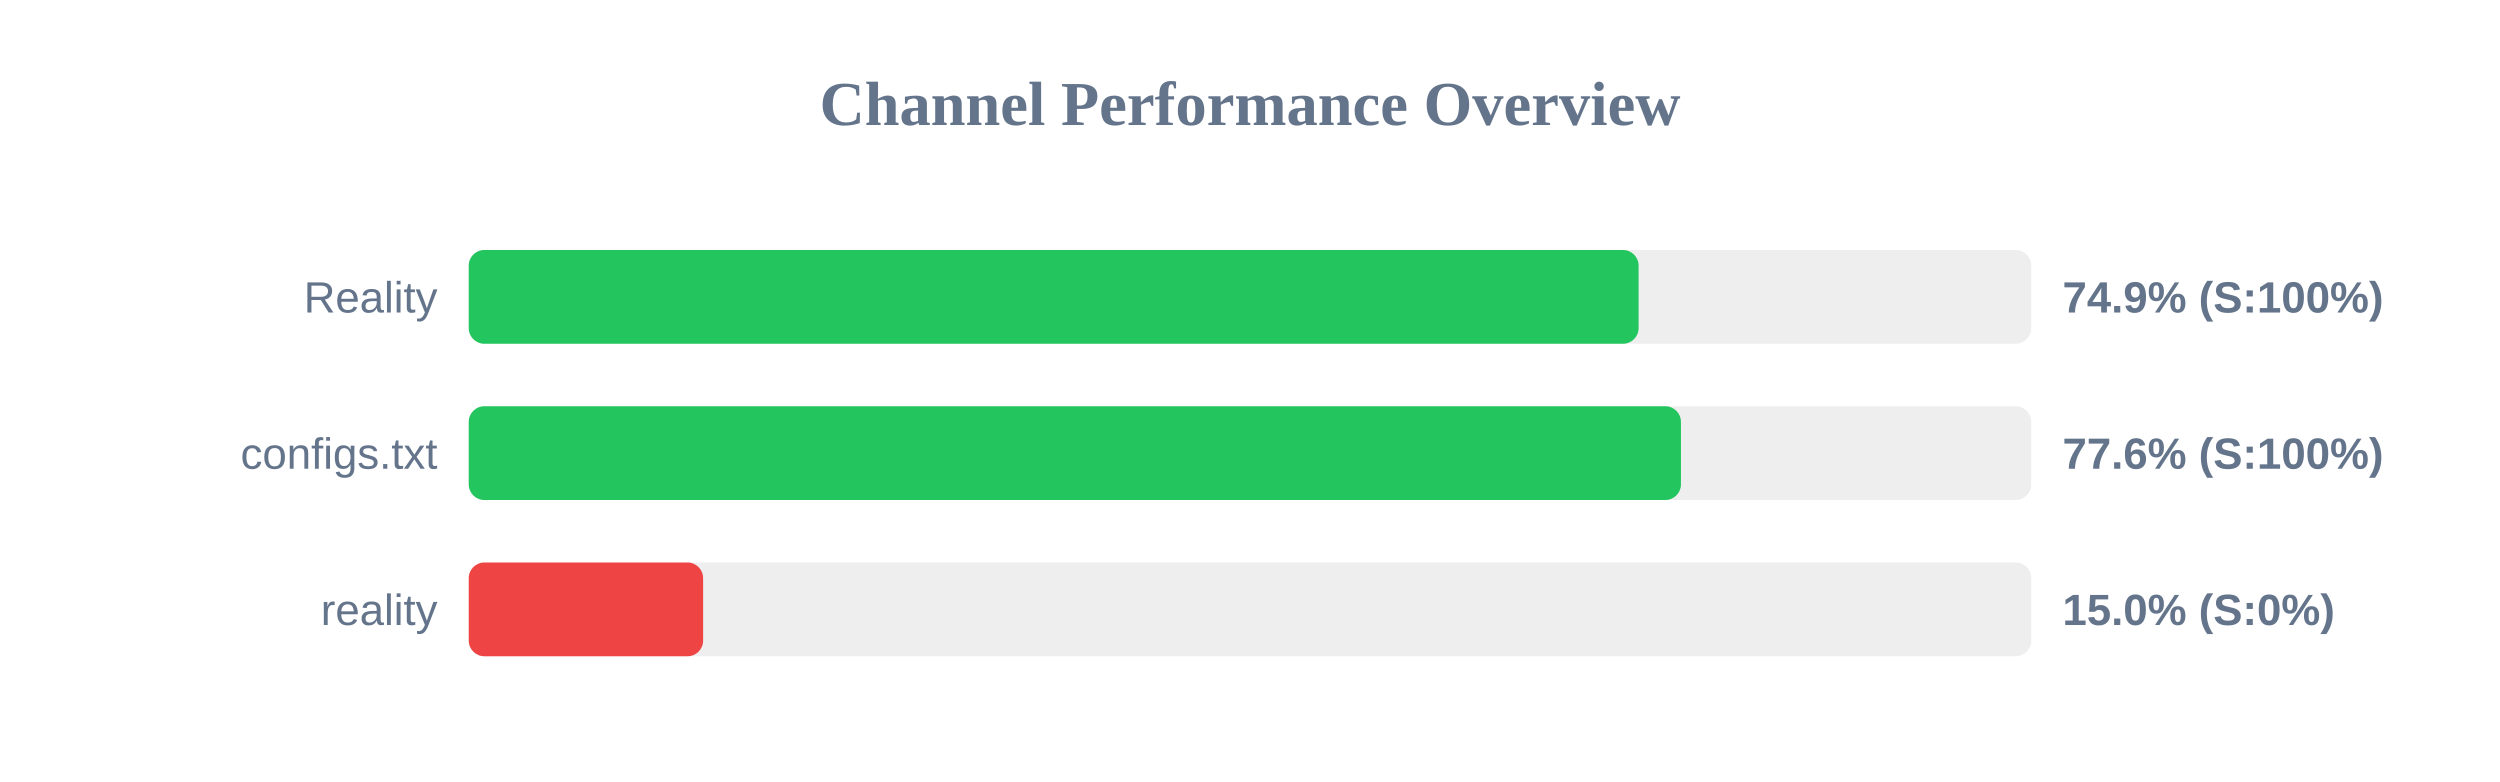
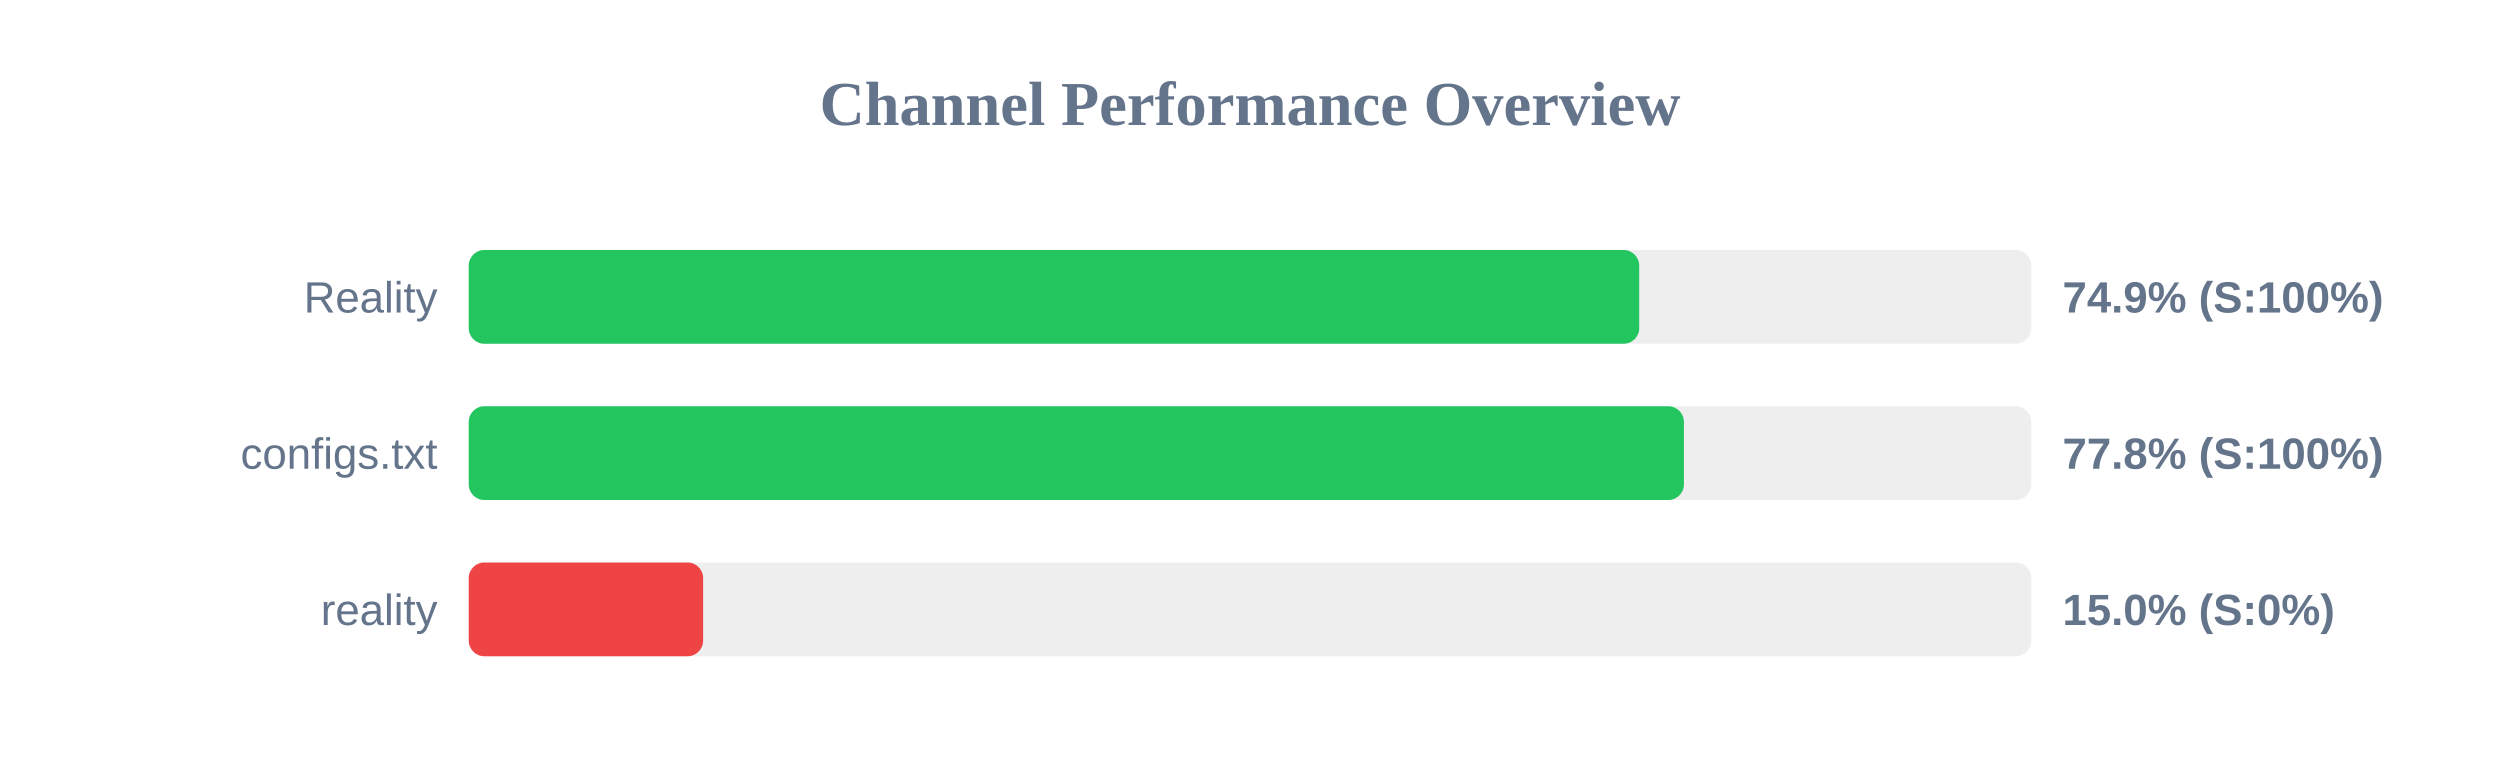
<svg xmlns="http://www.w3.org/2000/svg" width="800" height="250" version="1.1">
  <style>
        .row { font: 14px Arial; fill: #64748b; }
        .score { font: bold 14px Arial; fill: #64748b; }
    </style>
  <text x="400" y="40" text-anchor="middle" font-size="20px" font-weight="bold" fill="#64748b">Channel Performance Overview</text>
  <rect x="150" y="80" width="500" height="30" fill="#eee" rx="5" />
-   <rect x="150" y="80" width="374.35" height="30" fill="#22c55e" rx="5" />
+   <rect x="150" y="80" width="374.55" height="30" fill="#22c55e" rx="5" />
  <text x="140" y="100" text-anchor="end" class="row">Reality</text>
  <text x="660" y="100" text-anchor="start" class="score">74.9% (S:100%)</text>
  <rect x="150" y="130" width="500" height="30" fill="#eee" rx="5" />
-   <rect x="150" y="130" width="387.9" height="30" fill="#22c55e" rx="5" />
+   <rect x="150" y="130" width="388.85" height="30" fill="#22c55e" rx="5" />
  <text x="140" y="150" text-anchor="end" class="row">configs.txt</text>
-   <text x="660" y="150" text-anchor="start" class="score">77.6% (S:100%)</text>
+   <text x="660" y="150" text-anchor="start" class="score">77.8% (S:100%)</text>
  <rect x="150" y="180" width="500" height="30" fill="#eee" rx="5" />
  <rect x="150" y="180" width="75.0" height="30" fill="#ef4444" rx="5" />
  <text x="140" y="200" text-anchor="end" class="row">reality</text>
  <text x="660" y="200" text-anchor="start" class="score">15.0% (S:0%)</text>
</svg>
